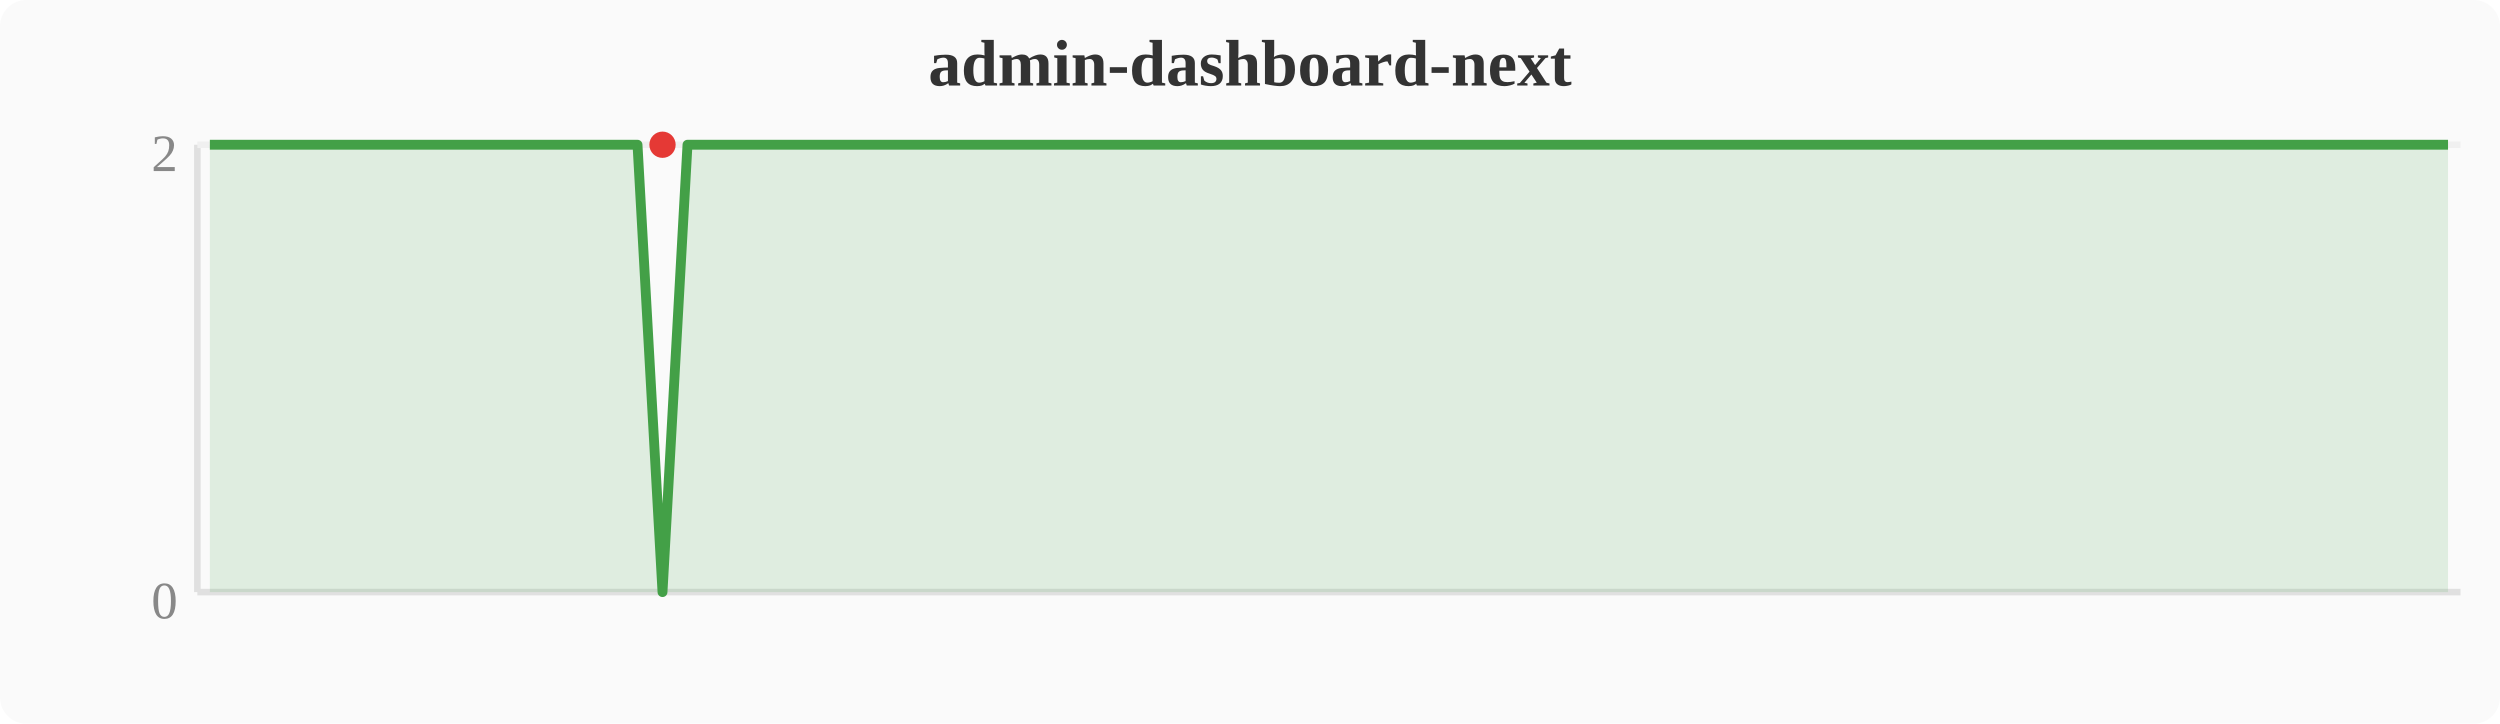
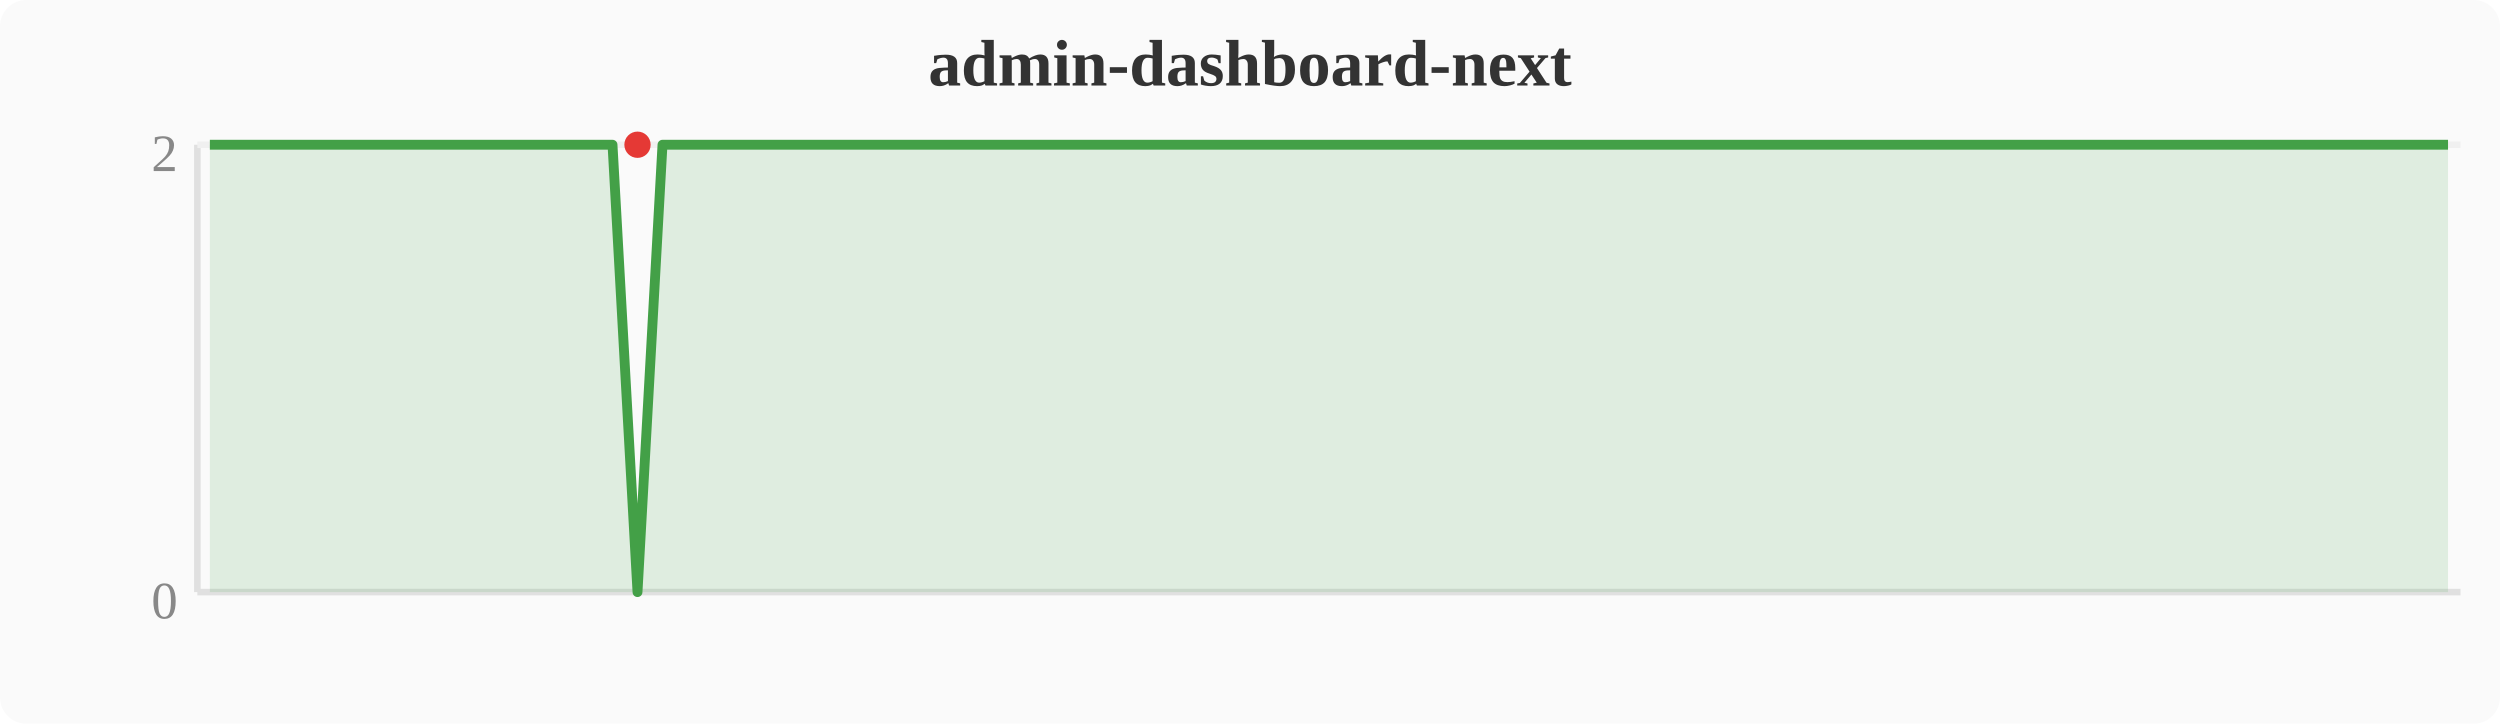
<svg xmlns="http://www.w3.org/2000/svg" width="380" height="110" viewBox="0 0 380 110">
  <rect width="380" height="110" fill="#fafafa" rx="4" />
  <text x="190" y="13" text-anchor="middle" font-size="10" font-weight="bold" fill="#333">admin-dashboard-next</text>
  <line x1="30" y1="22" x2="30" y2="90" stroke="#e0e0e0" stroke-width="1" />
  <line x1="30" y1="90" x2="374" y2="90" stroke="#e0e0e0" stroke-width="1" />
  <line x1="30" y1="22" x2="374" y2="22" stroke="#f0f0f0" stroke-width="1" />
  <text x="27" y="94" text-anchor="end" font-size="8" fill="#888">0</text>
  <text x="27" y="26" text-anchor="end" font-size="8" fill="#888">2</text>
-   <polygon points="31.9,22.0 35.7,22.0 39.6,22.0 43.4,22.0 47.2,22.0 51.0,22.0 54.8,22.0 58.7,22.0 62.5,22.0 66.3,22.0 70.1,22.0 74.0,22.0 77.8,22.0 81.6,22.0 85.4,22.0 89.2,22.0 93.1,22.0 96.9,22.0 100.7,90.0 104.5,22.0 108.4,22.0 112.2,22.0 116.0,22.0 119.8,22.0 123.6,22.0 127.5,22.0 131.3,22.0 135.1,22.0 138.9,22.0 142.8,22.0 146.6,22.0 150.4,22.0 154.2,22.0 158.0,22.0 161.9,22.0 165.7,22.0 169.5,22.0 173.3,22.0 177.2,22.0 181.0,22.0 184.8,22.0 188.6,22.0 192.4,22.0 196.3,22.0 200.1,22.0 203.9,22.0 207.7,22.0 211.6,22.0 215.4,22.0 219.2,22.0 223.0,22.0 226.8,22.0 230.7,22.0 234.5,22.0 238.3,22.0 242.1,22.0 246.0,22.0 249.8,22.0 253.6,22.0 257.4,22.0 261.2,22.0 265.1,22.0 268.9,22.0 272.7,22.0 276.5,22.0 280.4,22.0 284.2,22.0 288.0,22.0 291.8,22.0 295.6,22.0 299.5,22.0 303.3,22.0 307.1,22.0 310.9,22.0 314.8,22.0 318.6,22.0 322.4,22.0 326.2,22.0 330.0,22.0 333.9,22.0 337.7,22.0 341.5,22.0 345.3,22.0 349.2,22.0 353.0,22.0 356.8,22.0 360.6,22.0 364.4,22.0 368.3,22.0 372.1,22.0 372.1,90 31.9,90" fill="#43a047" opacity="0.15" />
-   <polyline points="31.9,22.0 35.7,22.0 39.6,22.0 43.4,22.0 47.2,22.0 51.0,22.0 54.8,22.0 58.7,22.0 62.5,22.0 66.3,22.0 70.1,22.0 74.0,22.0 77.8,22.0 81.6,22.0 85.4,22.0 89.2,22.0 93.1,22.0 96.9,22.0 100.7,90.0 104.5,22.0 108.4,22.0 112.2,22.0 116.0,22.0 119.8,22.0 123.6,22.0 127.5,22.0 131.3,22.0 135.1,22.0 138.9,22.0 142.8,22.0 146.6,22.0 150.4,22.0 154.2,22.0 158.0,22.0 161.9,22.0 165.7,22.0 169.5,22.0 173.3,22.0 177.2,22.0 181.0,22.0 184.8,22.0 188.6,22.0 192.4,22.0 196.3,22.0 200.1,22.0 203.9,22.0 207.7,22.0 211.6,22.0 215.4,22.0 219.2,22.0 223.0,22.0 226.8,22.0 230.7,22.0 234.5,22.0 238.3,22.0 242.1,22.0 246.0,22.0 249.8,22.0 253.6,22.0 257.4,22.0 261.2,22.0 265.1,22.0 268.9,22.0 272.7,22.0 276.5,22.0 280.4,22.0 284.2,22.0 288.0,22.0 291.8,22.0 295.6,22.0 299.5,22.0 303.3,22.0 307.1,22.0 310.9,22.0 314.8,22.0 318.6,22.0 322.4,22.0 326.2,22.0 330.0,22.0 333.9,22.0 337.7,22.0 341.5,22.0 345.3,22.0 349.2,22.0 353.0,22.0 356.8,22.0 360.6,22.0 364.4,22.0 368.3,22.0 372.1,22.0" fill="none" stroke="#43a047" stroke-width="1.5" stroke-linejoin="round" />
-   <circle cx="100.7" cy="22.0" r="2" fill="#e53935" />
+   <polygon points="31.9,22.0 35.7,22.0 39.6,22.0 43.4,22.0 47.2,22.0 51.0,22.0 54.8,22.0 58.7,22.0 62.5,22.0 66.3,22.0 70.1,22.0 74.0,22.0 77.8,22.0 81.6,22.0 85.4,22.0 89.2,22.0 93.1,22.0 96.9,90.0 100.7,22.0 104.5,22.0 108.4,22.0 112.2,22.0 116.0,22.0 119.8,22.0 123.6,22.0 127.5,22.0 131.3,22.0 135.1,22.0 138.9,22.0 142.8,22.0 146.6,22.0 150.4,22.0 154.2,22.0 158.0,22.0 161.9,22.0 165.7,22.0 169.5,22.0 173.3,22.0 177.2,22.0 181.0,22.0 184.8,22.0 188.6,22.0 192.4,22.0 196.3,22.0 200.1,22.0 203.9,22.0 207.7,22.0 211.6,22.0 215.4,22.0 219.2,22.0 223.0,22.0 226.8,22.0 230.7,22.0 234.5,22.0 238.3,22.0 242.1,22.0 246.0,22.0 249.8,22.0 253.6,22.0 257.4,22.0 261.2,22.0 265.1,22.0 268.9,22.0 272.7,22.0 276.5,22.0 280.4,22.0 284.2,22.0 288.0,22.0 291.8,22.0 295.6,22.0 299.5,22.0 303.3,22.0 307.1,22.0 310.9,22.0 314.8,22.0 318.6,22.0 322.4,22.0 326.2,22.0 330.0,22.0 333.9,22.0 337.7,22.0 341.5,22.0 345.3,22.0 349.2,22.0 353.0,22.0 356.8,22.0 360.6,22.0 364.4,22.0 368.3,22.0 372.1,22.0 372.1,90 31.9,90" fill="#43a047" opacity="0.15" />
+   <polyline points="31.9,22.0 35.7,22.0 39.6,22.0 43.4,22.0 47.2,22.0 51.0,22.0 54.8,22.0 58.7,22.0 62.5,22.0 66.3,22.0 70.1,22.0 74.0,22.0 77.8,22.0 81.6,22.0 85.4,22.0 89.2,22.0 93.1,22.0 96.9,90.0 100.7,22.0 104.5,22.0 108.4,22.0 112.2,22.0 116.0,22.0 119.8,22.0 123.6,22.0 127.5,22.0 131.3,22.0 135.1,22.0 138.9,22.0 142.8,22.0 146.6,22.0 150.4,22.0 154.2,22.0 158.0,22.0 161.9,22.0 165.7,22.0 169.5,22.0 173.3,22.0 177.2,22.0 181.0,22.0 184.8,22.0 188.6,22.0 192.4,22.0 196.3,22.0 200.1,22.0 203.9,22.0 207.7,22.0 211.6,22.0 215.4,22.0 219.2,22.0 223.0,22.0 226.8,22.0 230.7,22.0 234.5,22.0 238.3,22.0 242.1,22.0 246.0,22.0 249.8,22.0 253.6,22.0 257.4,22.0 261.2,22.0 265.1,22.0 268.9,22.0 272.7,22.0 276.5,22.0 280.4,22.0 284.2,22.0 288.0,22.0 291.8,22.0 295.6,22.0 299.5,22.0 303.3,22.0 307.1,22.0 310.9,22.0 314.8,22.0 318.6,22.0 322.4,22.0 326.2,22.0 330.0,22.0 333.9,22.0 337.7,22.0 341.5,22.0 345.3,22.0 349.2,22.0 353.0,22.0 356.8,22.0 360.6,22.0 364.4,22.0 368.3,22.0 372.1,22.0" fill="none" stroke="#43a047" stroke-width="1.5" stroke-linejoin="round" />
+   <circle cx="96.9" cy="22.0" r="2" fill="#e53935" />
</svg>
